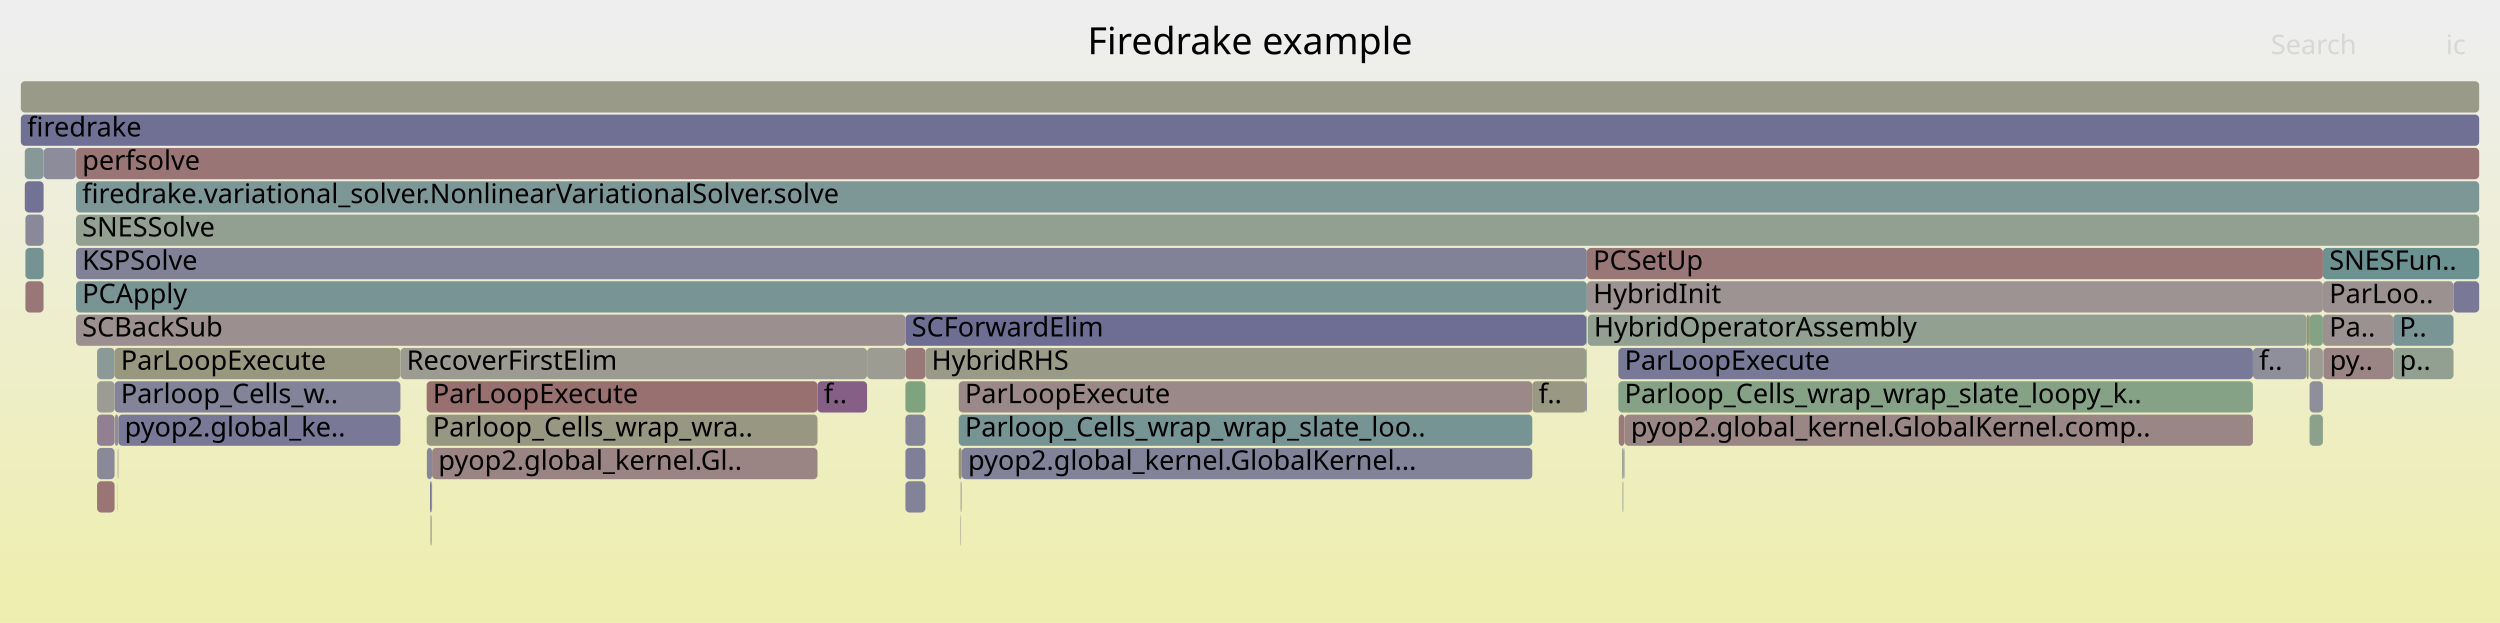
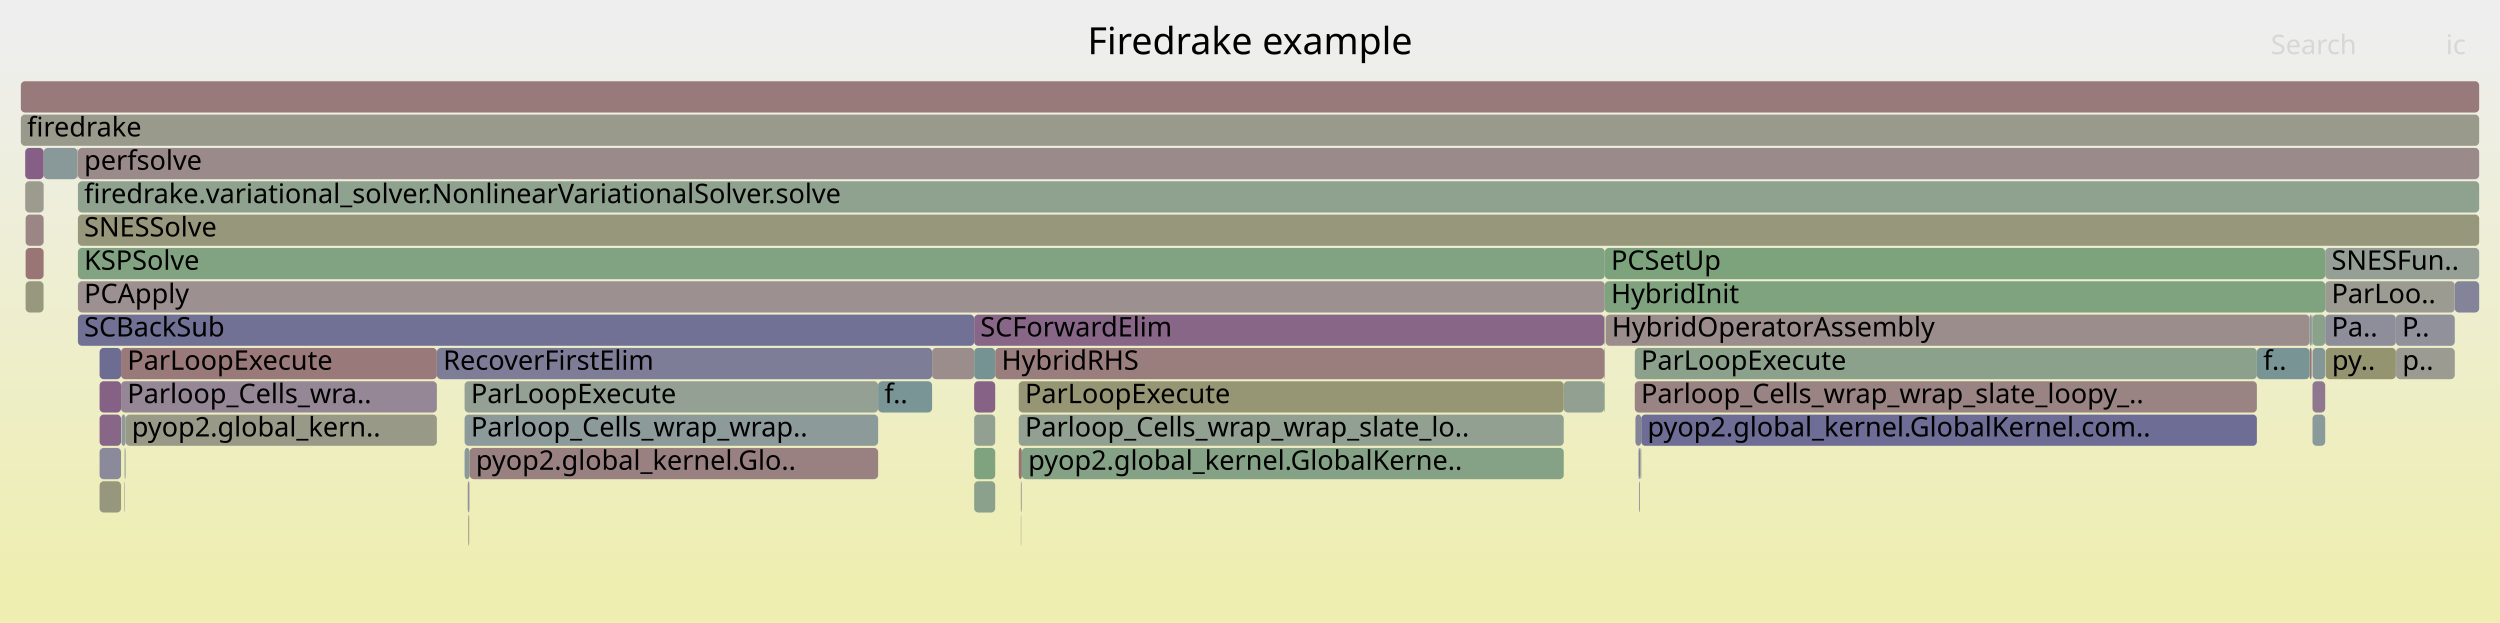
<svg xmlns="http://www.w3.org/2000/svg" version="1.1" width="1200" height="299" viewBox="0 0 1200 299">
  <defs>
    <linearGradient id="background" y1="0" y2="1" x1="0" x2="0">
      <stop stop-color="#eeeeee" offset="5%" />
      <stop stop-color="#eeeeb0" offset="95%" />
    </linearGradient>
  </defs>
  <style type="text/css">
	text { font-family:Verdana; font-size:13px; fill:rgb(0,0,0); }
	#search, #ignorecase { opacity:0.1; cursor:pointer; }
	#search:hover, #search.show, #ignorecase:hover, #ignorecase.show { opacity:1; }
	#subtitle { text-anchor:middle; font-color:rgb(160,160,160); }
	#title { text-anchor:middle; font-size:18px}
	#unzoom { cursor:pointer; }
	#frames &gt; *:hover { stroke:black; stroke-width:0.5; cursor:pointer; }
	.hide { display:none; }
	.parent { opacity:0.5; }
</style>
  <rect x="0.0" y="0" width="1200.0" height="299.0" fill="url(#background)" />
  <text id="title" x="600.00" y="26">Firedrake example</text>
  <text id="details" x="10.00" y="281"> </text>
  <text id="unzoom" x="10.00" y="26" class="hide">Reset Zoom</text>
  <text id="search" x="1090.00" y="26">Search</text>
  <text id="ignorecase" x="1174.00" y="26">ic</text>
  <text id="matched" x="1090.00" y="281"> </text>
  <g id="frames">
    <g>
-       <rect x="461.1" y="231" width="0.2" height="15.0" fill="rgb(156.415,145.852,145.852)" rx="2" ry="2" />
-       <text x="464.11" y="241.5" />
-     </g>
-     <g>
-       <rect x="1107.2" y="151" width="1.1" height="15.0" fill="rgb(147.876,147.876,108.939)" rx="2" ry="2" />
-       <text x="1110.23" y="161.5" />
-     </g>
-     <g>
-       <rect x="12.2" y="119" width="8.7" height="15.0" fill="rgb(117.467,147.491,147.491)" rx="2" ry="2" />
-       <text x="15.21" y="129.5" />
-     </g>
-     <g>
-       <rect x="46.6" y="215" width="8.4" height="15.0" fill="rgb(136.812,136.812,153.899)" rx="2" ry="2" />
-       <text x="49.64" y="225.5" />
-     </g>
-     <g>
-       <rect x="1115.0" y="119" width="75.0" height="15.0" fill="rgb(108.246,145.101,145.101)" rx="2" ry="2" />
-       <text x="1118.04" y="129.5">SNESFun..</text>
-     </g>
-     <g>
-       <rect x="12.2" y="103" width="8.7" height="15.0" fill="rgb(136.508,136.508,153.84)" rx="2" ry="2" />
-       <text x="15.21" y="113.5" />
-     </g>
-     <g>
-       <rect x="1108.1" y="167" width="0.2" height="15.0" fill="rgb(124.167,163.508,124.167)" rx="2" ry="2" />
-       <text x="1111.06" y="177.5" />
-     </g>
-     <g>
-       <rect x="461.5" y="231" width="0.1" height="15.0" fill="rgb(118.503,118.503,150.355)" rx="2" ry="2" />
-       <text x="464.50" y="241.5" />
-     </g>
-     <g>
-       <rect x="778.8" y="231" width="0.2" height="15.0" fill="rgb(137.64,152.722,152.722)" rx="2" ry="2" />
-       <text x="781.76" y="241.5" />
-     </g>
-     <g>
-       <rect x="434.6" y="167" width="9.6" height="15.0" fill="rgb(153.002,119.679,119.679)" rx="2" ry="2" />
-       <text x="437.62" y="177.5" />
-     </g>
-     <g>
-       <rect x="1081.4" y="167" width="25.8" height="15.0" fill="rgb(142.954,142.954,155.088)" rx="2" ry="2" />
-       <text x="1084.40" y="177.5">f..</text>
-     </g>
-     <g>
-       <rect x="1148.7" y="167" width="0.1" height="15.0" fill="rgb(153.165,153.165,134.569)" rx="2" ry="2" />
-       <text x="1151.67" y="177.5" />
-     </g>
-     <g>
-       <rect x="36.5" y="119" width="725.2" height="15.0" fill="rgb(128.981,128.981,152.383)" rx="2" ry="2" />
-       <text x="39.46" y="129.5">KSPSolve</text>
-     </g>
-     <g>
-       <rect x="36.5" y="87" width="1153.5" height="15.0" fill="rgb(125.395,149.547,149.547)" rx="2" ry="2" />
-       <text x="39.46" y="97.5">firedrake.variational_solver.NonlinearVariationalSolver.solve</text>
-     </g>
-     <g>
-       <rect x="11.9" y="87" width="9.0" height="15.0" fill="rgb(113.515,113.515,149.39)" rx="2" ry="2" />
-       <text x="14.93" y="97.5" />
-     </g>
-     <g>
-       <rect x="206.7" y="247" width="0.2" height="15.0" fill="rgb(151.822,151.822,128.06)" rx="2" ry="2" />
-       <text x="209.72" y="257.5" />
-     </g>
-     <g>
-       <rect x="434.6" y="151" width="326.8" height="15.0" fill="rgb(109.751,109.751,148.662)" rx="2" ry="2" />
-       <text x="437.62" y="161.5">SCForwardElim</text>
-     </g>
-     <g>
-       <rect x="416.2" y="167" width="18.4" height="15.0" fill="rgb(155.639,155.639,146.557)" rx="2" ry="2" />
-       <text x="419.23" y="177.5" />
-     </g>
-     <g>
-       <rect x="735.5" y="183" width="25.9" height="15.0" fill="rgb(152.436,152.436,131.036)" rx="2" ry="2" />
-       <text x="738.51" y="193.5">f..</text>
-     </g>
-     <g>
-       <rect x="11.9" y="71" width="9.0" height="15.0" fill="rgb(134.409,151.884,151.884)" rx="2" ry="2" />
-       <text x="14.93" y="81.5" />
-     </g>
-     <g>
-       <rect x="460.2" y="215" width="1.4" height="15.0" fill="rgb(150.306,150.306,120.712)" rx="2" ry="2" />
-       <text x="463.16" y="225.5" />
-     </g>
-     <g>
-       <rect x="206.9" y="247" width="0.3" height="15.0" fill="rgb(138.552,152.958,152.958)" rx="2" ry="2" />
-       <text x="209.89" y="257.5" />
-     </g>
-     <g>
-       <rect x="10.0" y="39" width="1180.0" height="15.0" fill="rgb(153.558,153.558,136.473)" rx="2" ry="2" />
+       <rect x="223.0" y="215" width="2.4" height="15.0" fill="rgb(137.604,152.712,152.712)" rx="2" ry="2" />
+       <text x="226.04" y="225.5" />
+     </g>
+     <g>
+       <rect x="10.0" y="55" width="1180.0" height="15.0" fill="rgb(154.385,154.385,140.482)" rx="2" ry="2" />
+       <text x="13.00" y="65.5">firedrake</text>
+     </g>
+     <g>
+       <rect x="223.0" y="199" width="198.5" height="15.0" fill="rgb(140.659,153.504,153.504)" rx="2" ry="2" />
+       <text x="226.04" y="209.5">Parloop_Cells_wrap_wrap..</text>
+     </g>
+     <g>
+       <rect x="224.5" y="231" width="0.7" height="15.0" fill="rgb(146.935,146.935,155.858)" rx="2" ry="2" />
+       <text x="227.48" y="241.5" />
+     </g>
+     <g>
+       <rect x="1110.0" y="199" width="6.1" height="15.0" fill="rgb(138.022,152.82,152.82)" rx="2" ry="2" />
+       <text x="1113.01" y="209.5" />
+     </g>
+     <g>
+       <rect x="59.8" y="231" width="0.2" height="15.0" fill="rgb(125.456,125.456,151.701)" rx="2" ry="2" />
+       <text x="62.83" y="241.5" />
+     </g>
+     <g>
+       <rect x="47.8" y="183" width="10.3" height="15.0" fill="rgb(134.299,97.266,134.299)" rx="2" ry="2" />
+       <text x="50.85" y="193.5" />
+     </g>
+     <g>
+       <rect x="489.0" y="199" width="261.6" height="15.0" fill="rgb(145.482,160.038,145.482)" rx="2" ry="2" />
+       <text x="491.99" y="209.5">Parloop_Cells_wrap_wrap_slate_lo..</text>
+     </g>
+     <g>
+       <rect x="1108.6" y="151" width="1.1" height="15.0" fill="rgb(137.714,152.741,152.741)" rx="2" ry="2" />
+       <text x="1111.60" y="161.5" />
+     </g>
+     <g>
+       <rect x="489.0" y="215" width="1.5" height="15.0" fill="rgb(152.368,114.821,114.821)" rx="2" ry="2" />
+       <text x="491.99" y="225.5" />
+     </g>
+     <g>
+       <rect x="770.7" y="151" width="337.9" height="15.0" fill="rgb(155.835,141.401,141.401)" rx="2" ry="2" />
+       <text x="773.67" y="161.5">HybridOperatorAssembly</text>
+     </g>
+     <g>
+       <rect x="750.6" y="183" width="19.4" height="15.0" fill="rgb(146.019,159.95,146.019)" rx="2" ry="2" />
+       <text x="753.62" y="193.5" />
+     </g>
+     <g>
+       <rect x="787.2" y="215" width="0.2" height="15.0" fill="rgb(135.994,152.295,152.295)" rx="2" ry="2" />
+       <text x="790.22" y="225.5" />
+     </g>
+     <g>
+       <rect x="60.3" y="199" width="149.4" height="15.0" fill="rgb(153.375,153.375,135.587)" rx="2" ry="2" />
+       <text x="63.25" y="209.5">pyop2.global_kern..</text>
+     </g>
+     <g>
+       <rect x="21.0" y="71" width="16.2" height="15.0" fill="rgb(136.63,152.46,152.46)" rx="2" ry="2" />
+       <text x="23.98" y="81.5" />
+     </g>
+     <g>
+       <rect x="20.9" y="71" width="0.1" height="15.0" fill="rgb(134.088,96.727,134.088)" rx="2" ry="2" />
+       <text x="23.85" y="81.5" />
+     </g>
+     <g>
+       <rect x="20.9" y="119" width="0.1" height="15.0" fill="rgb(151.27,151.27,125.384)" rx="2" ry="2" />
+       <text x="23.85" y="129.5" />
+     </g>
+     <g>
+       <rect x="47.8" y="199" width="10.3" height="15.0" fill="rgb(136.255,102.279,136.255)" rx="2" ry="2" />
+       <text x="50.85" y="209.5" />
+     </g>
+     <g>
+       <rect x="490.0" y="231" width="0.2" height="15.0" fill="rgb(155.737,140.652,140.652)" rx="2" ry="2" />
+       <text x="492.96" y="241.5" />
+     </g>
+     <g>
+       <rect x="467.6" y="167" width="10.1" height="15.0" fill="rgb(117.237,147.432,147.432)" rx="2" ry="2" />
+       <text x="470.56" y="177.5" />
+     </g>
+     <g>
+       <rect x="786.9" y="231" width="0.3" height="15.0" fill="rgb(138.91,138.91,154.305)" rx="2" ry="2" />
+       <text x="789.95" y="241.5" />
+     </g>
+     <g>
+       <rect x="787.6" y="215" width="0.2" height="15.0" fill="rgb(115.715,147.037,147.037)" rx="2" ry="2" />
+       <text x="790.63" y="225.5" />
+     </g>
+     <g>
+       <rect x="60.0" y="215" width="0.3" height="15.0" fill="rgb(153.939,153.939,138.322)" rx="2" ry="2" />
+       <text x="62.99" y="225.5" />
+     </g>
+     <g>
+       <rect x="787.8" y="199" width="295.5" height="15.0" fill="rgb(109.44,109.44,148.601)" rx="2" ry="2" />
+       <text x="790.77" y="209.5">pyop2.global_kernel.GlobalKernel.com..</text>
+     </g>
+     <g>
+       <rect x="1109.5" y="167" width="0.2" height="15.0" fill="rgb(135.429,152.148,152.148)" rx="2" ry="2" />
+       <text x="1112.47" y="177.5" />
+     </g>
+     <g>
+       <rect x="37.4" y="151" width="430.2" height="15.0" fill="rgb(112.571,112.571,149.207)" rx="2" ry="2" />
+       <text x="40.38" y="161.5">SCBackSub</text>
+     </g>
+     <g>
+       <rect x="12.3" y="119" width="8.6" height="15.0" fill="rgb(152.649,116.974,116.974)" rx="2" ry="2" />
+       <text x="15.33" y="129.5" />
+     </g>
+     <g>
+       <rect x="1108.6" y="167" width="0.9" height="15.0" fill="rgb(152.069,112.525,112.525)" rx="2" ry="2" />
+       <text x="1111.60" y="177.5" />
+     </g>
+     <g>
+       <rect x="224.8" y="247" width="0.1" height="15.0" fill="rgb(154.685,154.685,141.933)" rx="2" ry="2" />
+       <text x="227.77" y="257.5" />
+     </g>
+     <g>
+       <rect x="58.1" y="183" width="151.6" height="15.0" fill="rgb(149.011,134.966,149.011)" rx="2" ry="2" />
+       <text x="61.11" y="193.5">Parloop_Cells_wra..</text>
+     </g>
+     <g>
+       <rect x="47.8" y="167" width="10.3" height="15.0" fill="rgb(108.664,108.664,148.451)" rx="2" ry="2" />
+       <text x="50.85" y="177.5" />
+     </g>
+     <g>
+       <rect x="467.6" y="151" width="302.4" height="15.0" fill="rgb(135.951,101.5,135.951)" rx="2" ry="2" />
+       <text x="470.56" y="161.5">SCForwardElim</text>
+     </g>
+     <g>
+       <rect x="20.9" y="87" width="0.1" height="15.0" fill="rgb(117.111,147.399,147.399)" rx="2" ry="2" />
+       <text x="23.85" y="97.5" />
+     </g>
+     <g>
+       <rect x="770.0" y="167" width="0.3" height="15.0" fill="rgb(133.443,133.443,153.247)" rx="2" ry="2" />
+       <text x="773.03" y="177.5" />
+     </g>
+     <g>
+       <rect x="784.7" y="167" width="298.6" height="15.0" fill="rgb(139.802,160.962,139.802)" rx="2" ry="2" />
+       <text x="787.69" y="177.5">ParLoopExecute</text>
+     </g>
+     <g>
+       <rect x="37.4" y="135" width="732.9" height="15.0" fill="rgb(156.191,144.13,144.13)" rx="2" ry="2" />
+       <text x="40.38" y="145.5">PCApply</text>
+     </g>
+     <g>
+       <rect x="490.0" y="247" width="0.2" height="15.0" fill="rgb(152.378,152.378,130.757)" rx="2" ry="2" />
+       <text x="492.96" y="257.5" />
+     </g>
+     <g>
+       <rect x="12.1" y="87" width="8.8" height="15.0" fill="rgb(154.783,154.783,142.412)" rx="2" ry="2" />
+       <text x="15.05" y="97.5" />
+     </g>
+     <g>
+       <rect x="223.0" y="183" width="198.5" height="15.0" fill="rgb(147.976,159.632,147.976)" rx="2" ry="2" />
+       <text x="226.04" y="193.5">ParLoopExecute</text>
+     </g>
+     <g>
+       <rect x="1083.3" y="167" width="25.3" height="15.0" fill="rgb(121.295,148.484,148.484)" rx="2" ry="2" />
+       <text x="1086.34" y="177.5">f..</text>
+     </g>
+     <g>
+       <rect x="490.5" y="215" width="260.1" height="15.0" fill="rgb(133.849,161.932,133.849)" rx="2" ry="2" />
+       <text x="493.51" y="225.5">pyop2.global_kernel.GlobalKerne..</text>
+     </g>
+     <g>
+       <rect x="37.4" y="87" width="1152.6" height="15.0" fill="rgb(142.547,160.516,142.547)" rx="2" ry="2" />
+       <text x="40.38" y="97.5">firedrake.variational_solver.NonlinearVariationalSolver.solve</text>
+     </g>
+     <g>
+       <rect x="1116.1" y="151" width="33.9" height="15.0" fill="rgb(141.797,141.797,154.864)" rx="2" ry="2" />
+       <text x="1119.13" y="161.5">Pa..</text>
+     </g>
+     <g>
+       <rect x="467.6" y="231" width="10.1" height="15.0" fill="rgb(139.313,161.042,139.313)" rx="2" ry="2" />
+       <text x="470.56" y="241.5" />
+     </g>
+     <g>
+       <rect x="421.5" y="183" width="25.9" height="15.0" fill="rgb(121.956,148.655,148.655)" rx="2" ry="2" />
+       <text x="424.51" y="193.5">f..</text>
+     </g>
+     <g>
+       <rect x="1178.3" y="135" width="11.7" height="15.0" fill="rgb(130.689,130.689,152.714)" rx="2" ry="2" />
+       <text x="1181.28" y="145.5" />
+     </g>
+     <g>
+       <rect x="12.3" y="135" width="8.6" height="15.0" fill="rgb(151.58,151.58,126.886)" rx="2" ry="2" />
+       <text x="15.33" y="145.5" />
+     </g>
+     <g>
+       <rect x="12.3" y="103" width="8.6" height="15.0" fill="rgb(154.774,133.269,133.269)" rx="2" ry="2" />
+       <text x="15.33" y="113.5" />
+     </g>
+     <g>
+       <rect x="1116.1" y="135" width="62.2" height="15.0" fill="rgb(155.34,155.34,145.109)" rx="2" ry="2" />
+       <text x="1119.13" y="145.5">ParLoo..</text>
+     </g>
+     <g>
+       <rect x="1109.7" y="151" width="0.3" height="15.0" fill="rgb(150.234,138.098,150.234)" rx="2" ry="2" />
+       <text x="1112.67" y="161.5" />
+     </g>
+     <g>
+       <rect x="490.2" y="231" width="0.2" height="15.0" fill="rgb(143.314,143.314,155.157)" rx="2" ry="2" />
+       <text x="493.15" y="241.5" />
+     </g>
+     <g>
+       <rect x="37.4" y="71" width="1152.6" height="15.0" fill="rgb(155.435,138.332,138.332)" rx="2" ry="2" />
+       <text x="40.38" y="81.5">perfsolve</text>
+     </g>
+     <g>
+       <rect x="1150.1" y="167" width="28.2" height="15.0" fill="rgb(155.278,155.278,144.81)" rx="2" ry="2" />
+       <text x="1153.13" y="177.5">p..</text>
+     </g>
+     <g>
+       <rect x="47.8" y="215" width="10.3" height="15.0" fill="rgb(137.984,137.984,154.126)" rx="2" ry="2" />
+       <text x="50.85" y="225.5" />
+     </g>
+     <g>
+       <rect x="1110.0" y="183" width="6.1" height="15.0" fill="rgb(143.335,120.422,143.335)" rx="2" ry="2" />
+       <text x="1113.01" y="193.5" />
+     </g>
+     <g>
+       <rect x="10.0" y="39" width="1180.0" height="15.0" fill="rgb(153.326,122.167,122.167)" rx="2" ry="2" />
      <text x="13.00" y="49.5" />
    </g>
    <g>
-       <rect x="761.4" y="151" width="0.3" height="15.0" fill="rgb(127.817,150.175,150.175)" rx="2" ry="2" />
-       <text x="764.44" y="161.5" />
-     </g>
-     <g>
-       <rect x="206.6" y="247" width="0.1" height="15.0" fill="rgb(155.071,135.546,135.546)" rx="2" ry="2" />
-       <text x="209.59" y="257.5" />
-     </g>
-     <g>
-       <rect x="46.6" y="167" width="8.4" height="15.0" fill="rgb(138.942,153.059,153.059)" rx="2" ry="2" />
-       <text x="49.64" y="177.5" />
-     </g>
-     <g>
-       <rect x="55.0" y="183" width="137.2" height="15.0" fill="rgb(131.307,131.307,152.834)" rx="2" ry="2" />
-       <text x="57.98" y="193.5">Parloop_Cells_w..</text>
-     </g>
-     <g>
-       <rect x="46.6" y="183" width="8.4" height="15.0" fill="rgb(155.878,155.878,147.716)" rx="2" ry="2" />
-       <text x="49.64" y="193.5" />
-     </g>
-     <g>
-       <rect x="36.5" y="71" width="1153.5" height="15.0" fill="rgb(152.643,116.928,116.928)" rx="2" ry="2" />
-       <text x="39.46" y="81.5">perfsolve</text>
-     </g>
-     <g>
-       <rect x="761.4" y="183" width="0.3" height="15.0" fill="rgb(111.512,111.512,149.002)" rx="2" ry="2" />
-       <text x="764.44" y="193.5" />
-     </g>
-     <g>
-       <rect x="1108.6" y="167" width="6.4" height="15.0" fill="rgb(155.603,155.603,146.384)" rx="2" ry="2" />
-       <text x="1111.57" y="177.5" />
-     </g>
-     <g>
-       <rect x="1107.2" y="167" width="0.9" height="15.0" fill="rgb(149.04,149.04,114.579)" rx="2" ry="2" />
-       <text x="1110.23" y="177.5" />
-     </g>
-     <g>
-       <rect x="207.2" y="231" width="0.2" height="15.0" fill="rgb(114.39,114.39,149.559)" rx="2" ry="2" />
-       <text x="210.17" y="241.5" />
-     </g>
-     <g>
-       <rect x="12.2" y="135" width="8.7" height="15.0" fill="rgb(152.896,118.872,118.872)" rx="2" ry="2" />
-       <text x="15.21" y="145.5" />
-     </g>
-     <g>
-       <rect x="761.4" y="167" width="0.3" height="15.0" fill="rgb(128.109,162.866,128.109)" rx="2" ry="2" />
-       <text x="764.44" y="177.5" />
-     </g>
-     <g>
-       <rect x="761.7" y="119" width="353.3" height="15.0" fill="rgb(152.915,119.017,119.017)" rx="2" ry="2" />
-       <text x="764.71" y="129.5">PCSetUp</text>
-     </g>
-     <g>
-       <rect x="20.9" y="103" width="0.1" height="15.0" fill="rgb(156.731,148.271,148.271)" rx="2" ry="2" />
-       <text x="23.91" y="113.5" />
-     </g>
-     <g>
-       <rect x="1108.6" y="199" width="6.4" height="15.0" fill="rgb(139.483,161.014,139.483)" rx="2" ry="2" />
-       <text x="1111.57" y="209.5" />
-     </g>
-     <g>
-       <rect x="779.6" y="215" width="0.2" height="15.0" fill="rgb(155.171,155.171,144.292)" rx="2" ry="2" />
-       <text x="782.63" y="225.5" />
-     </g>
-     <g>
-       <rect x="56.6" y="215" width="0.2" height="15.0" fill="rgb(154.445,130.742,130.742)" rx="2" ry="2" />
-       <text x="59.59" y="225.5" />
-     </g>
-     <g>
-       <rect x="776.8" y="167" width="304.6" height="15.0" fill="rgb(120.065,120.065,150.658)" rx="2" ry="2" />
-       <text x="779.79" y="177.5">ParLoopExecute</text>
-     </g>
-     <g>
-       <rect x="434.6" y="231" width="9.6" height="15.0" fill="rgb(129.767,129.767,152.536)" rx="2" ry="2" />
-       <text x="437.62" y="241.5" />
-     </g>
-     <g>
-       <rect x="20.9" y="87" width="0.1" height="15.0" fill="rgb(148.791,148.791,113.372)" rx="2" ry="2" />
-       <text x="23.91" y="97.5" />
-     </g>
-     <g>
-       <rect x="1108.3" y="151" width="0.3" height="15.0" fill="rgb(136.241,102.241,136.241)" rx="2" ry="2" />
-       <text x="1111.25" y="161.5" />
-     </g>
-     <g>
-       <rect x="56.8" y="199" width="135.4" height="15.0" fill="rgb(120.634,120.634,150.768)" rx="2" ry="2" />
-       <text x="59.81" y="209.5">pyop2.global_ke..</text>
-     </g>
-     <g>
-       <rect x="36.3" y="71" width="0.2" height="15.0" fill="rgb(154.276,129.446,129.446)" rx="2" ry="2" />
-       <text x="39.27" y="81.5" />
-     </g>
-     <g>
-       <rect x="779.0" y="231" width="0.2" height="15.0" fill="rgb(152.191,152.191,129.85)" rx="2" ry="2" />
-       <text x="781.98" y="241.5" />
-     </g>
-     <g>
-       <rect x="1115.2" y="167" width="33.5" height="15.0" fill="rgb(154.599,131.922,131.922)" rx="2" ry="2" />
-       <text x="1118.22" y="177.5">py..</text>
-     </g>
-     <g>
-       <rect x="56.5" y="231" width="0.1" height="15.0" fill="rgb(111.856,146.037,146.037)" rx="2" ry="2" />
-       <text x="59.46" y="241.5" />
-     </g>
-     <g>
-       <rect x="55.0" y="167" width="137.2" height="15.0" fill="rgb(152.021,152.021,129.024)" rx="2" ry="2" />
-       <text x="57.98" y="177.5">ParLoopExecute</text>
-     </g>
-     <g>
-       <rect x="55.1" y="199" width="1.7" height="15.0" fill="rgb(142.414,142.414,154.983)" rx="2" ry="2" />
-       <text x="58.11" y="209.5" />
-     </g>
-     <g>
-       <rect x="36.5" y="151" width="398.1" height="15.0" fill="rgb(156.016,142.789,142.789)" rx="2" ry="2" />
-       <text x="39.46" y="161.5">SCBackSub</text>
-     </g>
-     <g>
-       <rect x="1108.6" y="183" width="6.4" height="15.0" fill="rgb(142.781,142.781,155.054)" rx="2" ry="2" />
-       <text x="1111.57" y="193.5" />
-     </g>
-     <g>
-       <rect x="777.0" y="199" width="2.8" height="15.0" fill="rgb(153.16,120.896,120.896)" rx="2" ry="2" />
-       <text x="780.03" y="209.5" />
-     </g>
-     <g>
-       <rect x="204.8" y="183" width="187.6" height="15.0" fill="rgb(152.024,112.184,112.184)" rx="2" ry="2" />
-       <text x="207.76" y="193.5">ParLoopExecute</text>
-     </g>
-     <g>
-       <rect x="1148.7" y="151" width="29.0" height="15.0" fill="rgb(121.961,148.656,148.656)" rx="2" ry="2" />
-       <text x="1151.67" y="161.5">P..</text>
-     </g>
-     <g>
-       <rect x="1115.0" y="151" width="33.7" height="15.0" fill="rgb(156.298,144.952,144.952)" rx="2" ry="2" />
-       <text x="1118.04" y="161.5">Pa..</text>
-     </g>
-     <g>
-       <rect x="392.4" y="183" width="23.8" height="15.0" fill="rgb(133.475,95.154,133.475)" rx="2" ry="2" />
-       <text x="395.40" y="193.5">f..</text>
-     </g>
-     <g>
-       <rect x="762.1" y="151" width="345.1" height="15.0" fill="rgb(144.959,160.123,144.959)" rx="2" ry="2" />
-       <text x="765.07" y="161.5">HybridOperatorAssembly</text>
-     </g>
-     <g>
-       <rect x="204.8" y="199" width="187.6" height="15.0" fill="rgb(152.272,152.272,130.243)" rx="2" ry="2" />
-       <text x="207.76" y="209.5">Parloop_Cells_wrap_wra..</text>
-     </g>
-     <g>
-       <rect x="207.4" y="215" width="185.0" height="15.0" fill="rgb(154.558,131.613,131.613)" rx="2" ry="2" />
-       <text x="210.40" y="225.5">pyop2.global_kernel.Gl..</text>
-     </g>
-     <g>
-       <rect x="434.6" y="183" width="9.6" height="15.0" fill="rgb(127.111,163.028,127.111)" rx="2" ry="2" />
-       <text x="437.62" y="193.5" />
-     </g>
-     <g>
-       <rect x="56.5" y="215" width="0.1" height="15.0" fill="rgb(117.1,147.396,147.396)" rx="2" ry="2" />
-       <text x="59.46" y="225.5" />
-     </g>
-     <g>
-       <rect x="779.2" y="215" width="0.3" height="15.0" fill="rgb(154.306,129.677,129.677)" rx="2" ry="2" />
-       <text x="782.24" y="225.5" />
-     </g>
-     <g>
-       <rect x="460.2" y="199" width="275.3" height="15.0" fill="rgb(117.892,147.602,147.602)" rx="2" ry="2" />
-       <text x="463.16" y="209.5">Parloop_Cells_wrap_wrap_slate_loo..</text>
-     </g>
-     <g>
-       <rect x="192.2" y="167" width="224.0" height="15.0" fill="rgb(155.291,155.291,144.873)" rx="2" ry="2" />
-       <text x="195.20" y="177.5">RecoverFirstElim</text>
-     </g>
-     <g>
-       <rect x="444.2" y="167" width="317.2" height="15.0" fill="rgb(153.671,153.671,137.022)" rx="2" ry="2" />
-       <text x="447.16" y="177.5">HybridRHS</text>
-     </g>
-     <g>
-       <rect x="1115.0" y="135" width="62.7" height="15.0" fill="rgb(156.356,145.399,145.399)" rx="2" ry="2" />
-       <text x="1118.04" y="145.5">ParLoo..</text>
-     </g>
-     <g>
-       <rect x="1177.7" y="135" width="12.3" height="15.0" fill="rgb(121.184,121.184,150.874)" rx="2" ry="2" />
-       <text x="1180.70" y="145.5" />
-     </g>
-     <g>
-       <rect x="20.9" y="71" width="0.1" height="15.0" fill="rgb(104.078,144.02,144.02)" rx="2" ry="2" />
-       <text x="23.91" y="81.5" />
-     </g>
-     <g>
-       <rect x="20.9" y="119" width="0.1" height="15.0" fill="rgb(147.651,147.651,107.848)" rx="2" ry="2" />
-       <text x="23.91" y="129.5" />
-     </g>
-     <g>
-       <rect x="779.5" y="215" width="0.1" height="15.0" fill="rgb(127.242,163.007,127.242)" rx="2" ry="2" />
-       <text x="782.46" y="225.5" />
-     </g>
-     <g>
-       <rect x="1148.8" y="167" width="28.9" height="15.0" fill="rgb(146.277,159.908,146.277)" rx="2" ry="2" />
-       <text x="1151.80" y="177.5">p..</text>
-     </g>
-     <g>
-       <rect x="461.1" y="247" width="0.2" height="15.0" fill="rgb(142.251,117.642,142.251)" rx="2" ry="2" />
-       <text x="464.11" y="257.5" />
-     </g>
-     <g>
-       <rect x="776.8" y="183" width="304.6" height="15.0" fill="rgb(133.769,161.945,133.769)" rx="2" ry="2" />
-       <text x="779.79" y="193.5">Parloop_Cells_wrap_wrap_slate_loopy_k..</text>
-     </g>
-     <g>
-       <rect x="761.7" y="135" width="353.3" height="15.0" fill="rgb(156.612,147.355,147.355)" rx="2" ry="2" />
-       <text x="764.71" y="145.5">HybridInit</text>
-     </g>
-     <g>
-       <rect x="36.5" y="103" width="1153.5" height="15.0" fill="rgb(145.465,160.041,145.465)" rx="2" ry="2" />
-       <text x="39.46" y="113.5">SNESSolve</text>
-     </g>
-     <g>
-       <rect x="10.0" y="55" width="1180.0" height="15.0" fill="rgb(111.596,111.596,149.019)" rx="2" ry="2" />
-       <text x="13.00" y="65.5">firedrake</text>
-     </g>
-     <g>
-       <rect x="779.8" y="199" width="301.6" height="15.0" fill="rgb(154.833,133.716,133.716)" rx="2" ry="2" />
-       <text x="782.79" y="209.5">pyop2.global_kernel.GlobalKernel.comp..</text>
-     </g>
-     <g>
-       <rect x="461.3" y="231" width="0.2" height="15.0" fill="rgb(152.118,152.118,129.494)" rx="2" ry="2" />
-       <text x="464.29" y="241.5" />
-     </g>
-     <g>
-       <rect x="434.6" y="215" width="9.6" height="15.0" fill="rgb(126.834,126.834,151.968)" rx="2" ry="2" />
-       <text x="437.62" y="225.5" />
-     </g>
-     <g>
-       <rect x="46.6" y="231" width="8.4" height="15.0" fill="rgb(152.589,116.516,116.516)" rx="2" ry="2" />
-       <text x="49.64" y="241.5" />
-     </g>
-     <g>
-       <rect x="206.4" y="231" width="0.8" height="15.0" fill="rgb(120.287,120.287,150.701)" rx="2" ry="2" />
-       <text x="209.40" y="241.5" />
-     </g>
-     <g>
-       <rect x="778.6" y="215" width="0.6" height="15.0" fill="rgb(150.742,159.182,150.742)" rx="2" ry="2" />
-       <text x="781.56" y="225.5" />
-     </g>
-     <g>
-       <rect x="36.5" y="135" width="725.2" height="15.0" fill="rgb(121.108,148.435,148.435)" rx="2" ry="2" />
-       <text x="39.46" y="145.5">PCApply</text>
-     </g>
-     <g>
-       <rect x="461.6" y="215" width="273.9" height="15.0" fill="rgb(129.944,129.944,152.57)" rx="2" ry="2" />
-       <text x="464.65" y="225.5">pyop2.global_kernel.GlobalKernel...</text>
-     </g>
-     <g>
-       <rect x="21.0" y="71" width="15.3" height="15.0" fill="rgb(140.302,140.302,154.575)" rx="2" ry="2" />
-       <text x="24.03" y="81.5" />
-     </g>
-     <g>
-       <rect x="434.6" y="199" width="9.6" height="15.0" fill="rgb(131.604,131.604,152.891)" rx="2" ry="2" />
-       <text x="437.62" y="209.5" />
-     </g>
-     <g>
-       <rect x="204.9" y="215" width="2.5" height="15.0" fill="rgb(135.428,135.428,153.631)" rx="2" ry="2" />
-       <text x="207.90" y="225.5" />
-     </g>
-     <g>
-       <rect x="1108.6" y="151" width="6.4" height="15.0" fill="rgb(132.183,162.203,132.183)" rx="2" ry="2" />
-       <text x="1111.57" y="161.5" />
-     </g>
-     <g>
-       <rect x="46.6" y="199" width="8.4" height="15.0" fill="rgb(146.312,128.049,146.312)" rx="2" ry="2" />
-       <text x="49.64" y="209.5" />
-     </g>
-     <g>
-       <rect x="460.2" y="183" width="275.3" height="15.0" fill="rgb(155.324,137.48,137.48)" rx="2" ry="2" />
-       <text x="463.16" y="193.5">ParLoopExecute</text>
+       <rect x="1150.0" y="151" width="28.3" height="15.0" fill="rgb(145.435,145.435,155.568)" rx="2" ry="2" />
+       <text x="1153.00" y="161.5">P..</text>
+     </g>
+     <g>
+       <rect x="787.4" y="215" width="0.2" height="15.0" fill="rgb(151.5,151.5,126.502)" rx="2" ry="2" />
+       <text x="790.45" y="225.5" />
+     </g>
+     <g>
+       <rect x="785.0" y="199" width="2.8" height="15.0" fill="rgb(131.841,131.841,152.937)" rx="2" ry="2" />
+       <text x="787.96" y="209.5" />
+     </g>
+     <g>
+       <rect x="37.2" y="71" width="0.2" height="15.0" fill="rgb(150.639,150.639,122.327)" rx="2" ry="2" />
+       <text x="40.19" y="81.5" />
+     </g>
+     <g>
+       <rect x="225.4" y="215" width="196.1" height="15.0" fill="rgb(154.175,128.678,128.678)" rx="2" ry="2" />
+       <text x="228.41" y="225.5">pyop2.global_kernel.Glo..</text>
+     </g>
+     <g>
+       <rect x="1116.1" y="119" width="73.9" height="15.0" fill="rgb(150.033,159.297,150.033)" rx="2" ry="2" />
+       <text x="1119.13" y="129.5">SNESFun..</text>
+     </g>
+     <g>
+       <rect x="224.9" y="247" width="0.3" height="15.0" fill="rgb(152.296,114.269,114.269)" rx="2" ry="2" />
+       <text x="227.93" y="257.5" />
+     </g>
+     <g>
+       <rect x="770.3" y="119" width="345.8" height="15.0" fill="rgb(124.31,163.484,124.31)" rx="2" ry="2" />
+       <text x="773.30" y="129.5">PCSetUp</text>
+     </g>
+     <g>
+       <rect x="490.4" y="231" width="0.1" height="15.0" fill="rgb(152.879,118.736,118.736)" rx="2" ry="2" />
+       <text x="493.36" y="241.5" />
+     </g>
+     <g>
+       <rect x="209.7" y="167" width="237.7" height="15.0" fill="rgb(124.712,124.712,151.557)" rx="2" ry="2" />
+       <text x="212.73" y="177.5">RecoverFirstElim</text>
+     </g>
+     <g>
+       <rect x="47.8" y="231" width="10.3" height="15.0" fill="rgb(151.171,151.171,124.905)" rx="2" ry="2" />
+       <text x="50.85" y="241.5" />
+     </g>
+     <g>
+       <rect x="770.0" y="183" width="0.3" height="15.0" fill="rgb(129.968,162.563,129.968)" rx="2" ry="2" />
+       <text x="773.03" y="193.5" />
+     </g>
+     <g>
+       <rect x="58.3" y="199" width="2.0" height="15.0" fill="rgb(142.686,154.03,154.03)" rx="2" ry="2" />
+       <text x="61.27" y="209.5" />
+     </g>
+     <g>
+       <rect x="1110.0" y="167" width="6.1" height="15.0" fill="rgb(131.427,151.111,151.111)" rx="2" ry="2" />
+       <text x="1113.01" y="177.5" />
+     </g>
+     <g>
+       <rect x="37.4" y="119" width="732.9" height="15.0" fill="rgb(130.068,162.547,130.068)" rx="2" ry="2" />
+       <text x="40.38" y="129.5">KSPSolve</text>
+     </g>
+     <g>
+       <rect x="224.7" y="247" width="0.1" height="15.0" fill="rgb(133.419,162.002,133.419)" rx="2" ry="2" />
+       <text x="227.65" y="257.5" />
+     </g>
+     <g>
+       <rect x="770.3" y="135" width="345.8" height="15.0" fill="rgb(125.977,163.213,125.977)" rx="2" ry="2" />
+       <text x="773.30" y="145.5">HybridInit</text>
+     </g>
+     <g>
+       <rect x="1150.0" y="167" width="0.1" height="15.0" fill="rgb(154.997,134.981,134.981)" rx="2" ry="2" />
+       <text x="1153.00" y="177.5" />
+     </g>
+     <g>
+       <rect x="467.6" y="215" width="10.1" height="15.0" fill="rgb(127.006,163.046,127.006)" rx="2" ry="2" />
+       <text x="470.56" y="225.5" />
+     </g>
+     <g>
+       <rect x="467.6" y="183" width="10.1" height="15.0" fill="rgb(134.575,97.974,134.575)" rx="2" ry="2" />
+       <text x="470.56" y="193.5" />
+     </g>
+     <g>
+       <rect x="784.7" y="183" width="298.6" height="15.0" fill="rgb(154.429,130.619,130.619)" rx="2" ry="2" />
+       <text x="787.69" y="193.5">Parloop_Cells_wrap_wrap_slate_loopy_..</text>
+     </g>
+     <g>
+       <rect x="467.6" y="199" width="10.1" height="15.0" fill="rgb(146.118,159.934,146.118)" rx="2" ry="2" />
+       <text x="470.56" y="209.5" />
+     </g>
+     <g>
+       <rect x="12.1" y="71" width="8.8" height="15.0" fill="rgb(133.459,95.115,133.459)" rx="2" ry="2" />
+       <text x="15.05" y="81.5" />
+     </g>
+     <g>
+       <rect x="58.1" y="167" width="151.6" height="15.0" fill="rgb(153.212,121.291,121.291)" rx="2" ry="2" />
+       <text x="61.11" y="177.5">ParLoopExecute</text>
+     </g>
+     <g>
+       <rect x="1110.0" y="151" width="6.1" height="15.0" fill="rgb(138.374,161.195,138.374)" rx="2" ry="2" />
+       <text x="1113.01" y="161.5" />
+     </g>
+     <g>
+       <rect x="20.9" y="103" width="0.1" height="15.0" fill="rgb(137.696,137.696,154.07)" rx="2" ry="2" />
+       <text x="23.85" y="113.5" />
+     </g>
+     <g>
+       <rect x="786.7" y="231" width="0.2" height="15.0" fill="rgb(121.831,121.831,151)" rx="2" ry="2" />
+       <text x="789.71" y="241.5" />
+     </g>
+     <g>
+       <rect x="770.0" y="151" width="0.3" height="15.0" fill="rgb(148.648,148.648,112.677)" rx="2" ry="2" />
+       <text x="773.03" y="161.5" />
+     </g>
+     <g>
+       <rect x="489.0" y="183" width="261.6" height="15.0" fill="rgb(149.61,149.61,117.34)" rx="2" ry="2" />
+       <text x="491.99" y="193.5">ParLoopExecute</text>
+     </g>
+     <g>
+       <rect x="225.2" y="231" width="0.2" height="15.0" fill="rgb(155.042,155.042,143.667)" rx="2" ry="2" />
+       <text x="228.19" y="241.5" />
+     </g>
+     <g>
+       <rect x="447.4" y="167" width="20.2" height="15.0" fill="rgb(155.782,140.998,140.998)" rx="2" ry="2" />
+       <text x="450.41" y="177.5" />
+     </g>
+     <g>
+       <rect x="59.8" y="215" width="0.2" height="15.0" fill="rgb(146.254,159.912,146.254)" rx="2" ry="2" />
+       <text x="62.83" y="225.5" />
+     </g>
+     <g>
+       <rect x="37.4" y="103" width="1152.6" height="15.0" fill="rgb(150.968,150.968,123.92)" rx="2" ry="2" />
+       <text x="40.38" y="113.5">SNESSolve</text>
+     </g>
+     <g>
+       <rect x="1116.3" y="167" width="33.7" height="15.0" fill="rgb(148.491,148.491,111.919)" rx="2" ry="2" />
+       <text x="1119.31" y="177.5">py..</text>
+     </g>
+     <g>
+       <rect x="786.5" y="215" width="0.7" height="15.0" fill="rgb(129.079,129.079,152.402)" rx="2" ry="2" />
+       <text x="789.50" y="225.5" />
+     </g>
+     <g>
+       <rect x="477.7" y="167" width="292.3" height="15.0" fill="rgb(153.671,124.811,124.811)" rx="2" ry="2" />
+       <text x="480.75" y="177.5">HybridRHS</text>
    </g>
  </g>
</svg>
